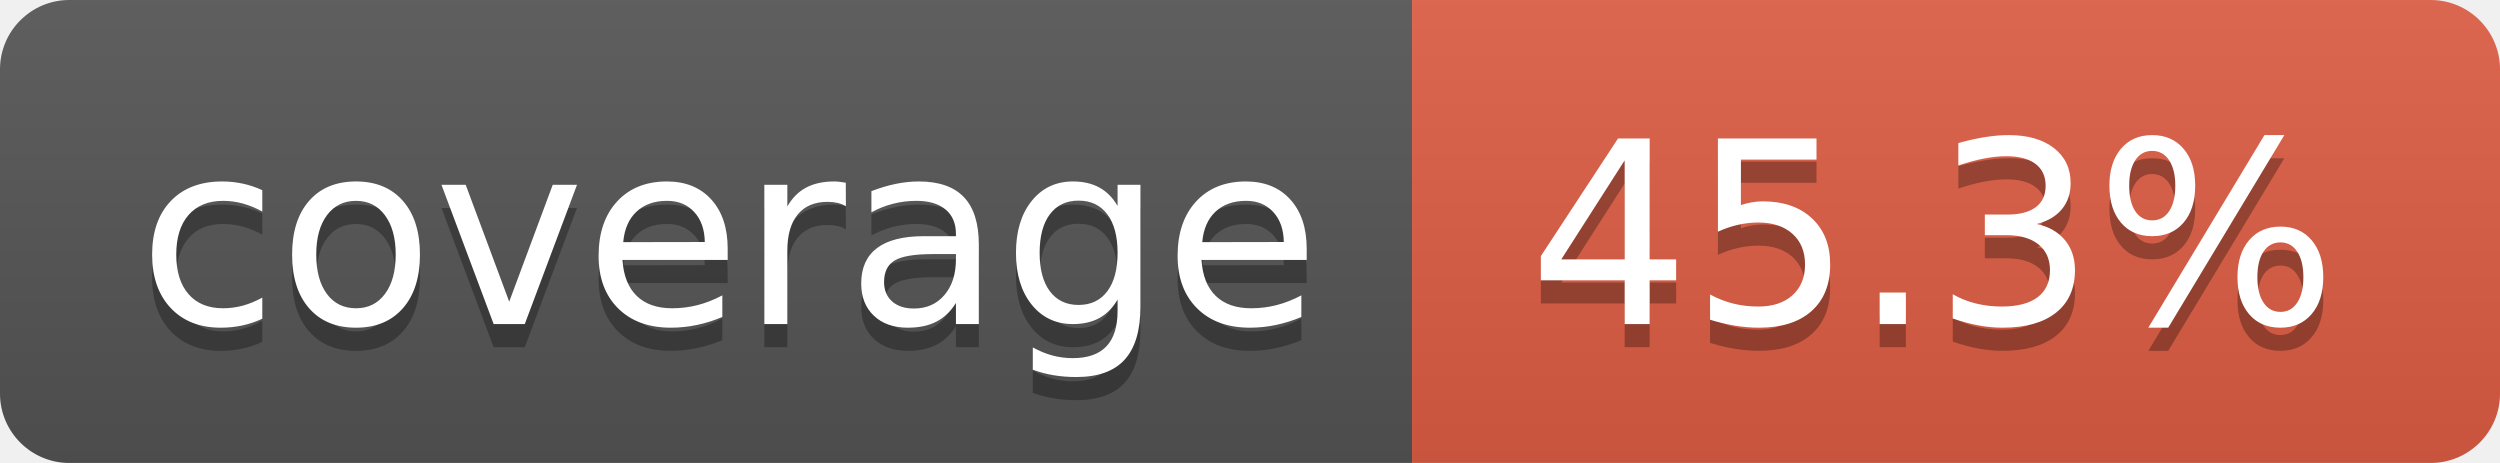
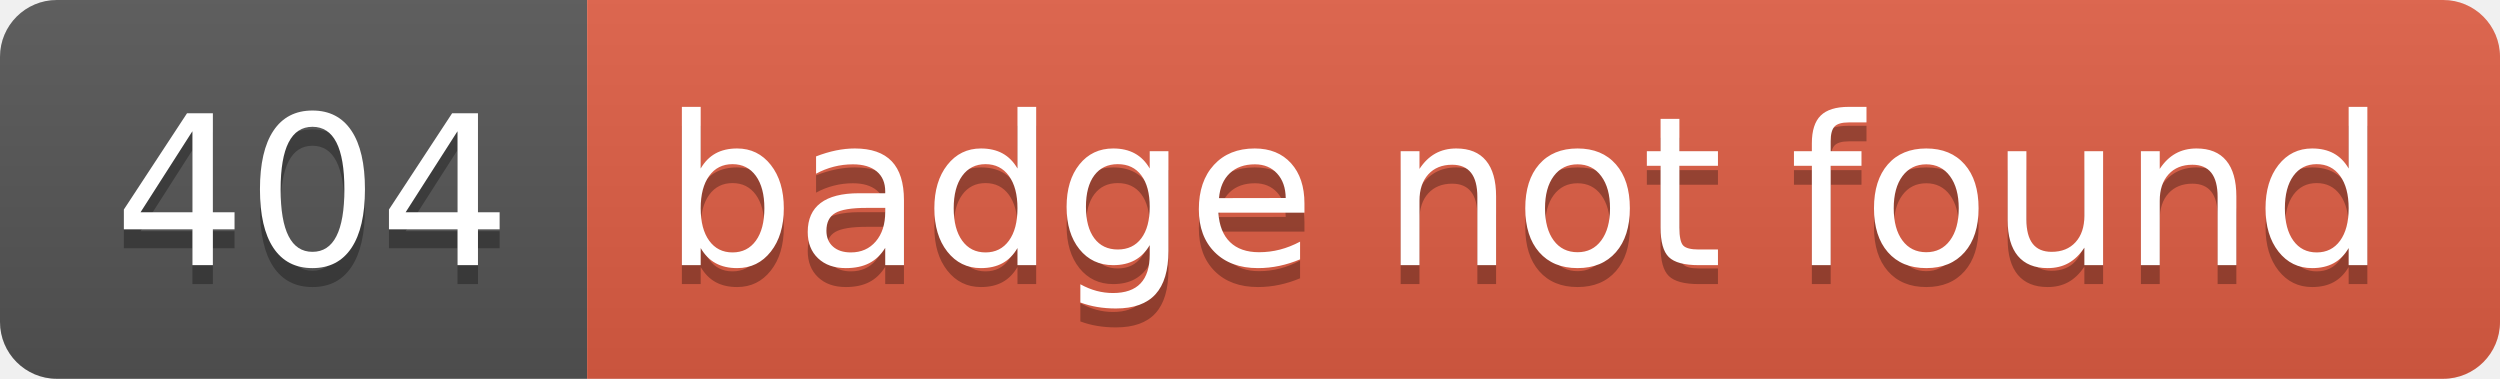
- <svg xmlns="http://www.w3.org/2000/svg" width="108" height="20" role="img" aria-label="coverage: 45.3%">
+ <svg xmlns="http://www.w3.org/2000/svg" width="132" height="20" role="img" aria-label="404: badge not found">
  <linearGradient id="s" x2="0" y2="100%">
    <stop offset="0" stop-color="#bbb" stop-opacity=".1" />
    <stop offset="1" stop-opacity=".1" />
  </linearGradient>
  <clipPath id="r">
-     <rect width="108" height="20" rx="3" fill="#fff" />
+     <rect width="132" height="20" rx="3" fill="#fff" />
  </clipPath>
  <g clip-path="url(#r)">
-     <rect width="61" height="20" fill="#555" />
-     <rect x="61" width="47" height="20" fill="#e05d44" />
-     <rect width="108" height="20" fill="url(#s)" />
+     <rect width="31" height="20" fill="#555" />
+     <rect x="31" width="101" height="20" fill="#e05d44" />
+     <rect width="132" height="20" fill="url(#s)" />
  </g>
  <g fill="#fff" text-anchor="middle" font-family="Verdana,Geneva,DejaVu Sans,sans-serif" text-rendering="geometricPrecision" font-size="110">
-     <text aria-hidden="true" x="315" y="150" fill="#010101" fill-opacity=".3" transform="scale(.1)" textLength="510">coverage</text>
-     <text x="315" y="140" transform="scale(.1)" fill="#fff" textLength="510">coverage</text>
-     <text aria-hidden="true" x="835" y="150" fill="#010101" fill-opacity=".3" transform="scale(.1)" textLength="370">45.3%</text>
-     <text x="835" y="140" transform="scale(.1)" fill="#fff" textLength="370">45.3%</text>
+     <text aria-hidden="true" x="165" y="150" fill="#010101" fill-opacity=".3" transform="scale(.1)" textLength="210">404</text>
+     <text x="165" y="140" transform="scale(.1)" fill="#fff" textLength="210">404</text>
+     <text aria-hidden="true" x="805" y="150" fill="#010101" fill-opacity=".3" transform="scale(.1)" textLength="910">badge not found</text>
+     <text x="805" y="140" transform="scale(.1)" fill="#fff" textLength="910">badge not found</text>
  </g>
</svg>
